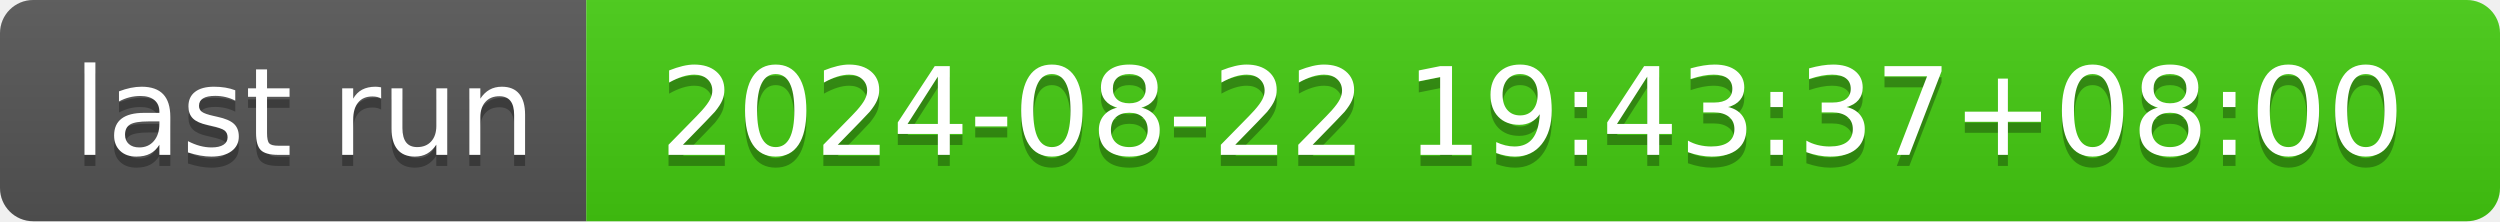
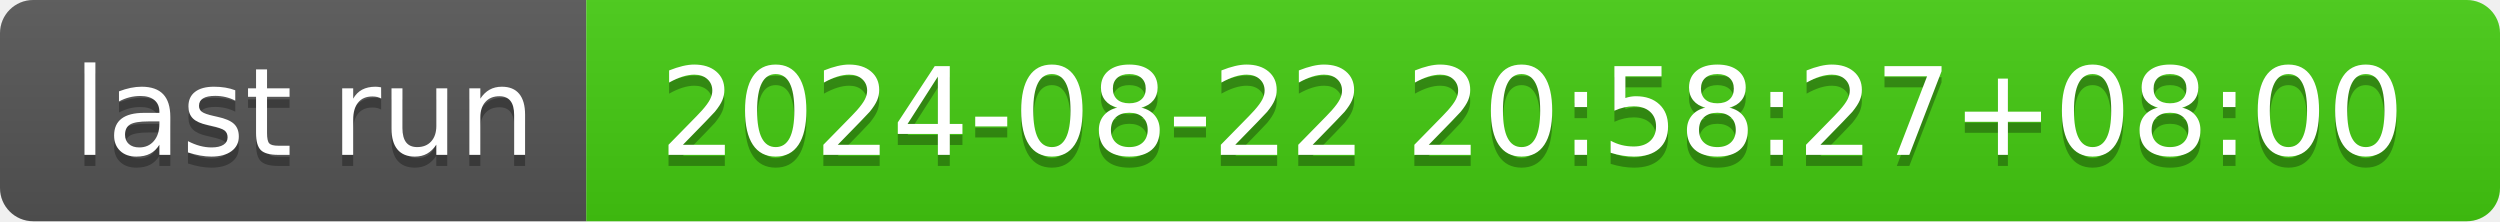
- <svg xmlns="http://www.w3.org/2000/svg" width="226" height="20" role="img" aria-label="last run: 2024-08-22 19:43:37+08:00">
+ <svg xmlns="http://www.w3.org/2000/svg" width="226" height="20" role="img" aria-label="last run: 2024-08-22 20:58:27+08:00">
  <linearGradient id="s" x2="0" y2="100%">
    <stop offset="0" stop-color="#bbb" stop-opacity=".1" />
    <stop offset="1" stop-opacity=".1" />
  </linearGradient>
  <clipPath id="r">
    <rect width="226" height="20" rx="3" fill="#fff" />
  </clipPath>
  <g clip-path="url(#r)">
    <rect width="53" height="20" fill="#555" />
    <rect x="53" width="173" height="20" fill="#4c1" />
    <rect width="226" height="20" fill="url(#s)" />
  </g>
  <g fill="#fff" text-anchor="middle" font-family="Verdana,Geneva,DejaVu Sans,sans-serif" text-rendering="geometricPrecision" font-size="110">
    <text aria-hidden="true" x="275" y="150" fill="#010101" fill-opacity=".3" transform="scale(.1)" textLength="430">last run</text>
    <text x="275" y="140" transform="scale(.1)" fill="#fff" textLength="430">last run</text>
-     <text aria-hidden="true" x="1385" y="150" fill="#010101" fill-opacity=".3" transform="scale(.1)" textLength="1630">2024-08-22 19:43:37+08:00</text>
-     <text x="1385" y="140" transform="scale(.1)" fill="#fff" textLength="1630">2024-08-22 19:43:37+08:00</text>
+     <text aria-hidden="true" x="1385" y="150" fill="#010101" fill-opacity=".3" transform="scale(.1)" textLength="1630">2024-08-22 20:58:27+08:00</text>
+     <text x="1385" y="140" transform="scale(.1)" fill="#fff" textLength="1630">2024-08-22 20:58:27+08:00</text>
  </g>
</svg>
